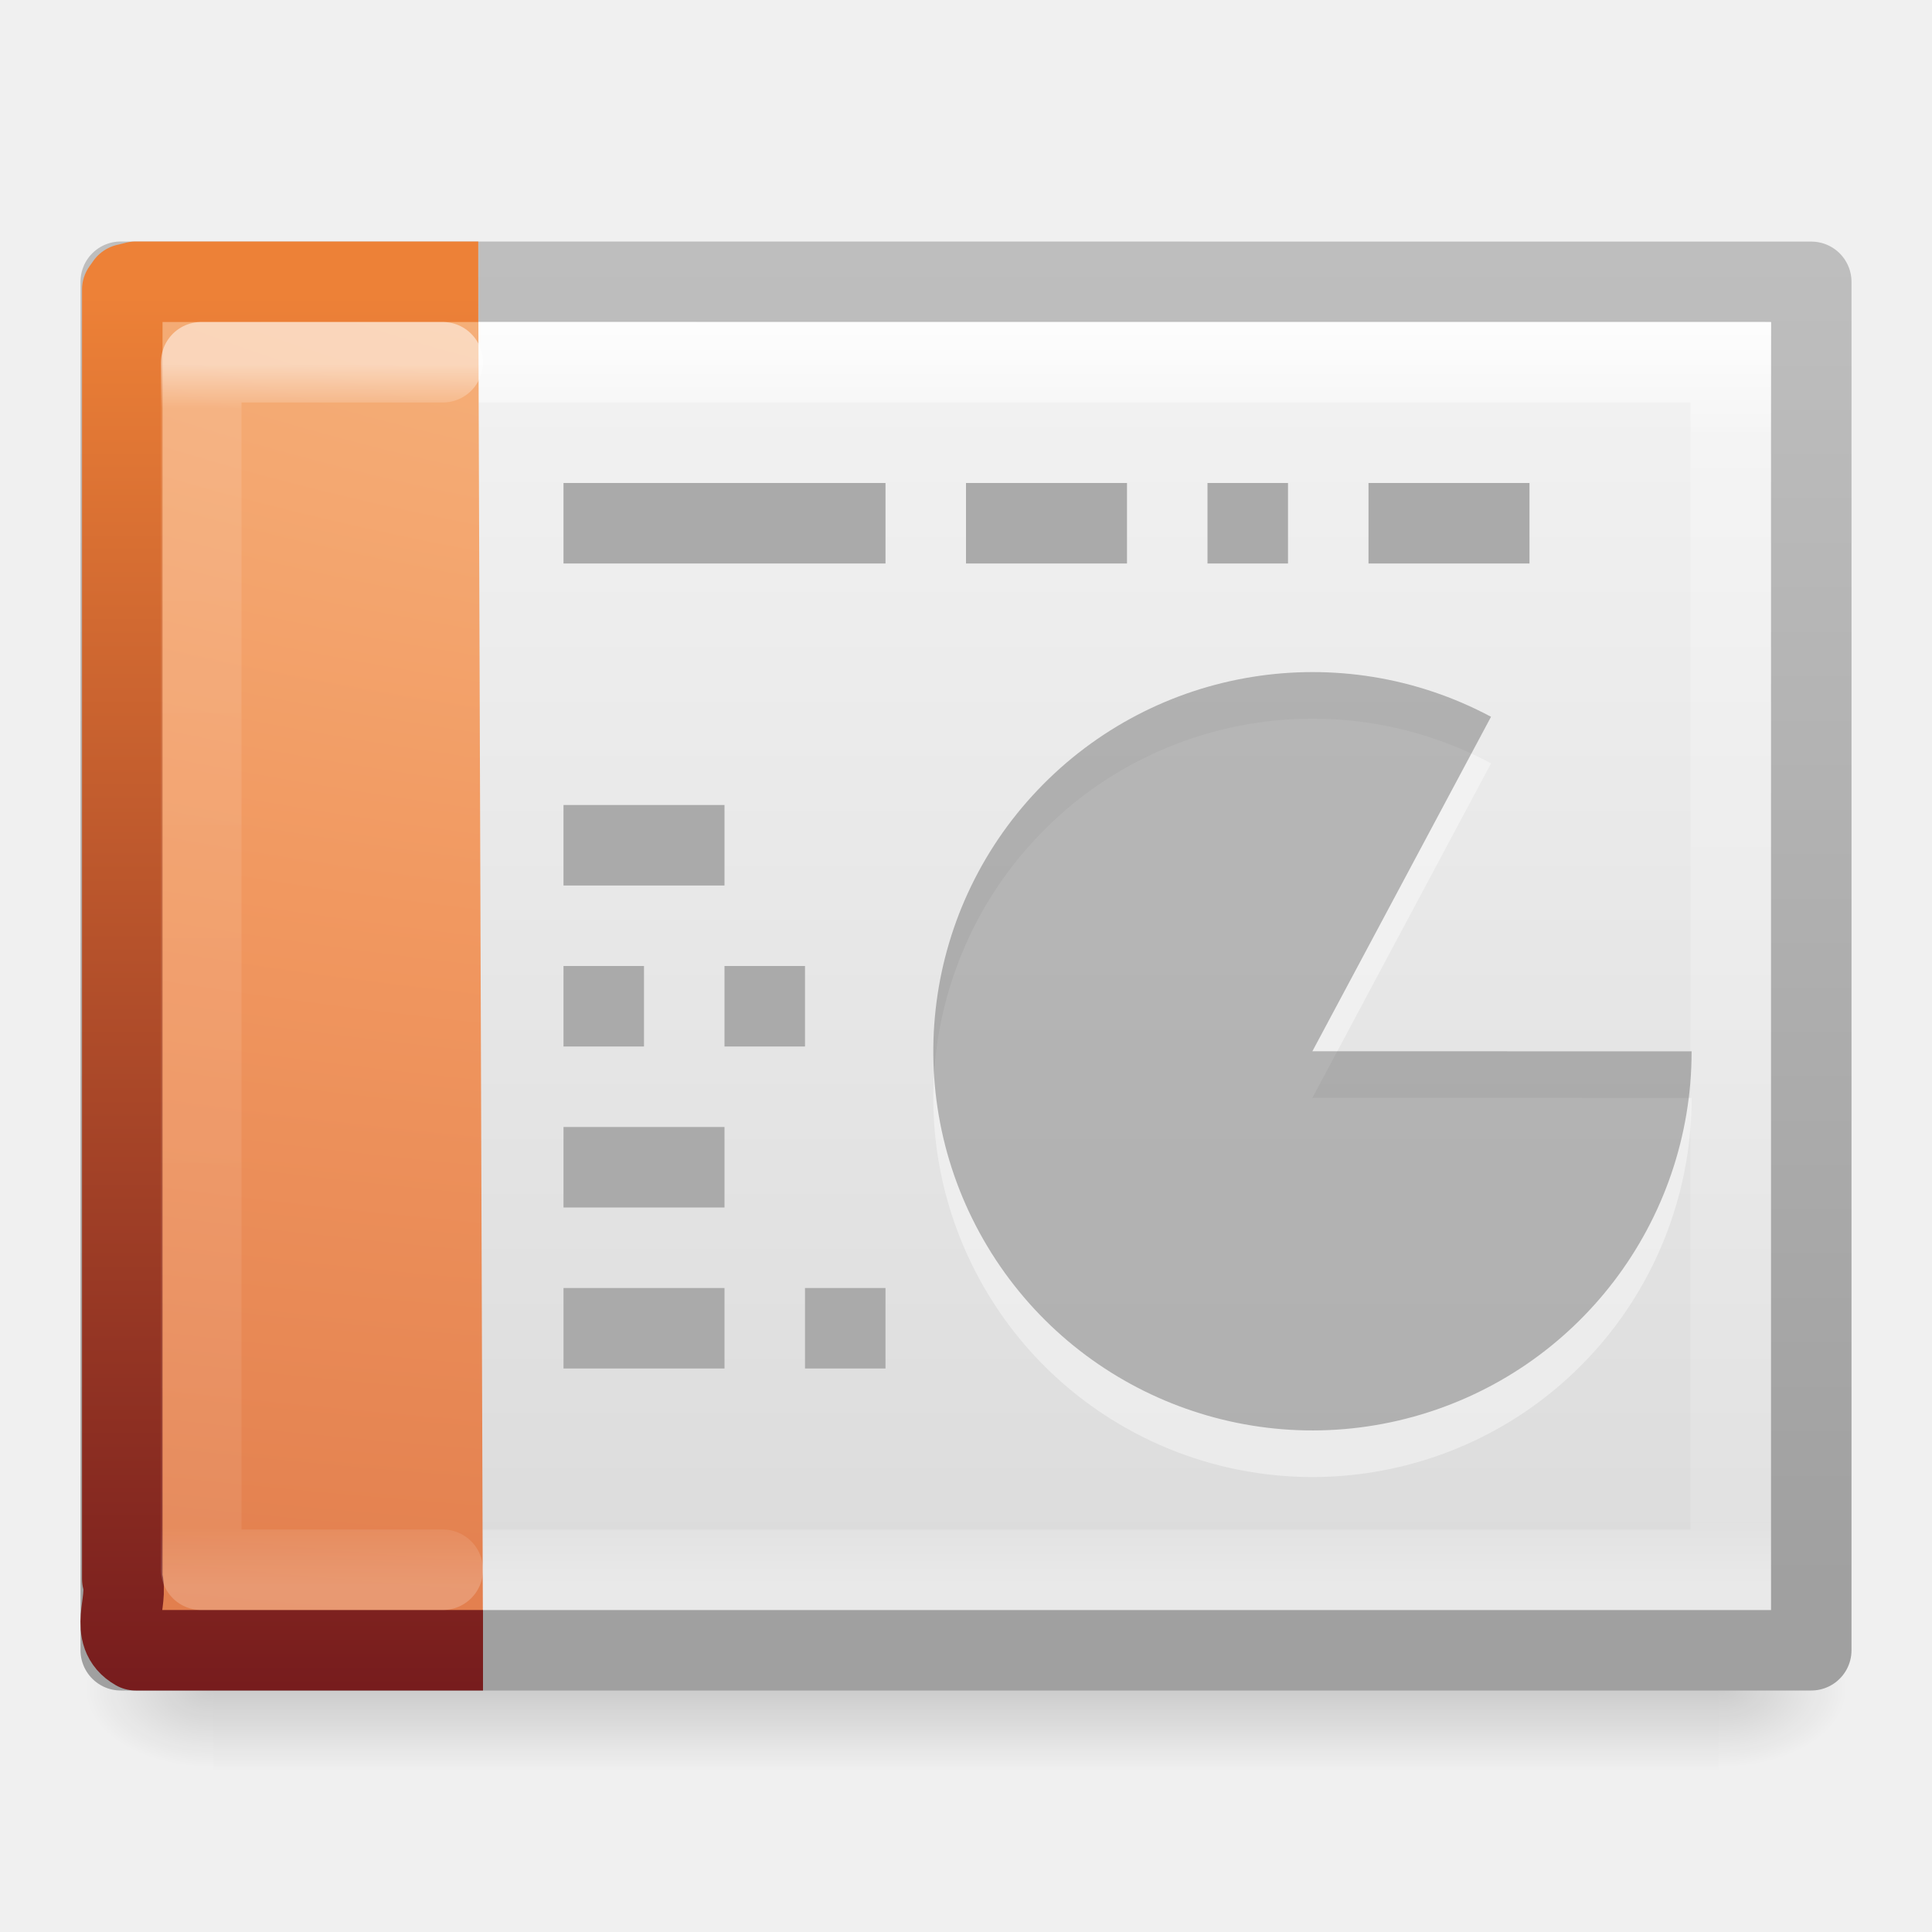
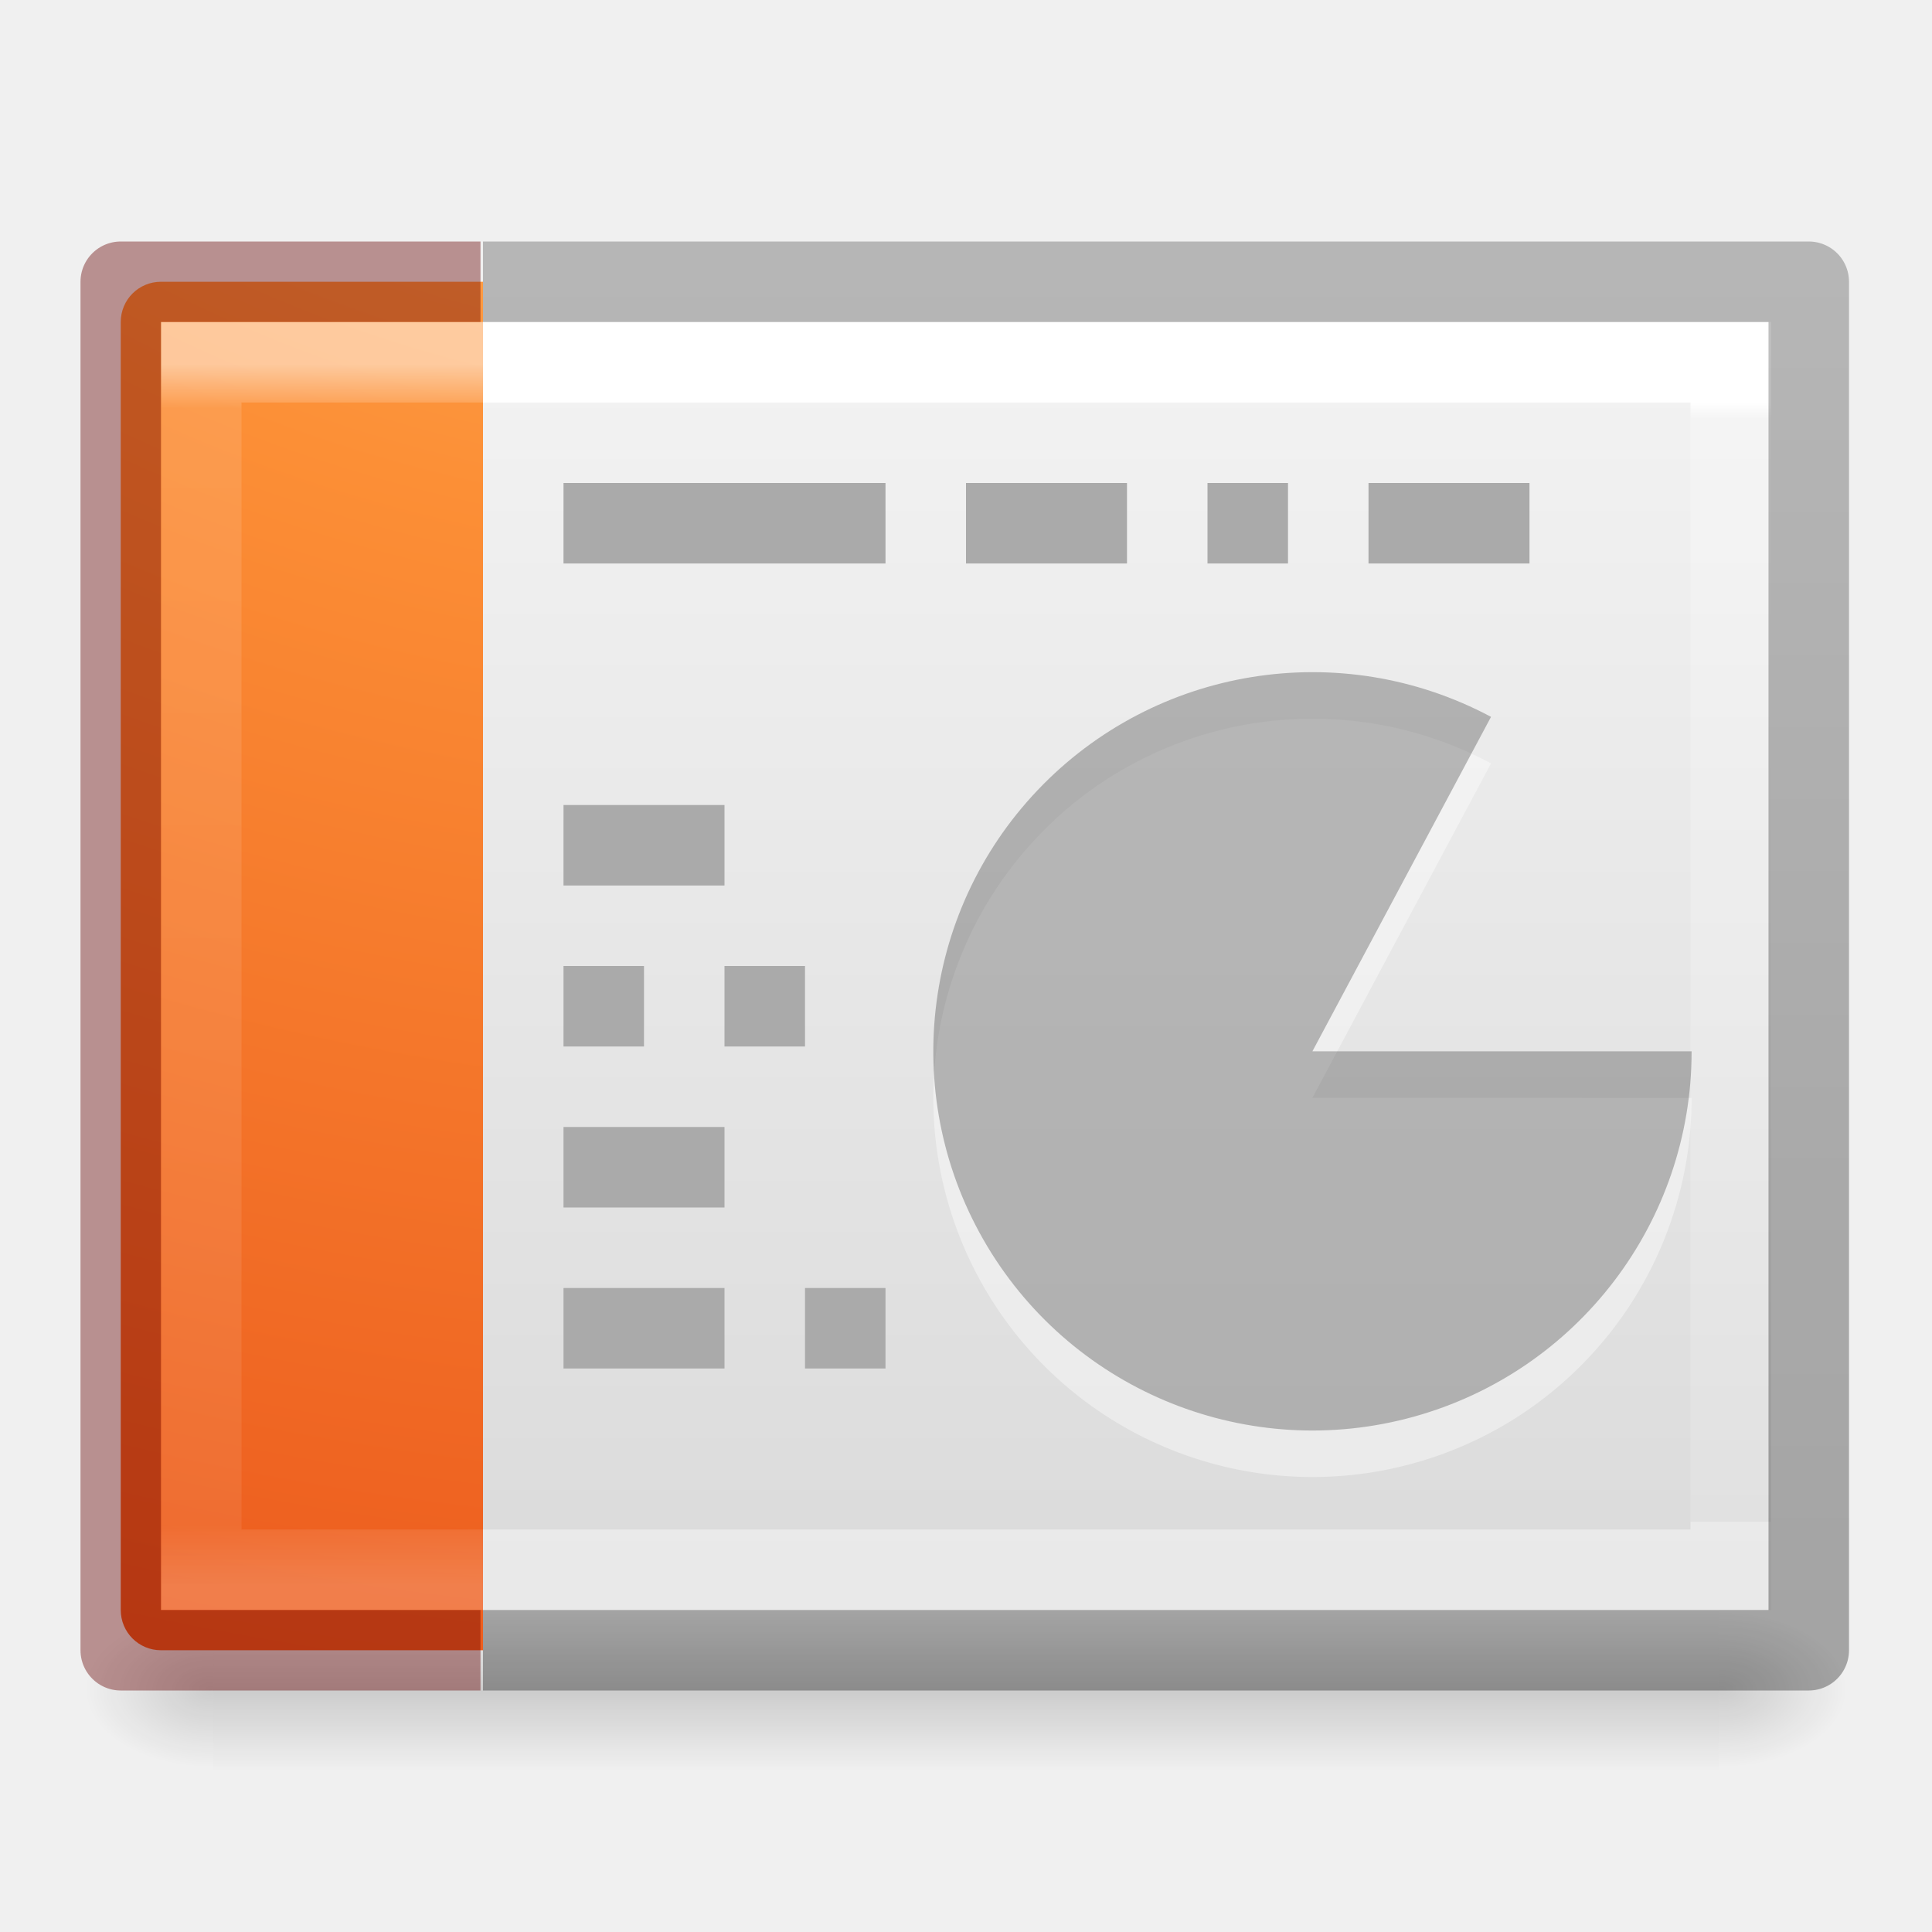
- <svg xmlns="http://www.w3.org/2000/svg" xmlns:xlink="http://www.w3.org/1999/xlink" version="1.1" width="24" height="24" id="svg3828">
-   <defs id="defs3830">
+ <svg xmlns="http://www.w3.org/2000/svg" xmlns:xlink="http://www.w3.org/1999/xlink" version="1.1" width="24" height="24" id="svg4104">
+   <defs id="defs4106">
+     <linearGradient x1="-51.786" y1="50.786" x2="-51.786" y2="2.906" id="linearGradient3039-3" xlink:href="#linearGradient3104-6-2" gradientUnits="userSpaceOnUse" gradientTransform="matrix(0.374596,0,0,0.3708294,29.39283,9.440519)" />
+     <linearGradient id="linearGradient3104-6-2">
+       <stop id="stop3106-3-4" style="stop-color:#000000;stop-opacity:0.318" offset="0" />
+       <stop id="stop3108-9-9" style="stop-color:#000000;stop-opacity:0.24" offset="1" />
+     </linearGradient>
+     <linearGradient x1="24" y1="5.564" x2="24" y2="43" id="linearGradient3076" xlink:href="#linearGradient3977-6" gradientUnits="userSpaceOnUse" gradientTransform="matrix(0.6689189,0,0,0.4054054,-1.17905,10.27027)" />
+     <linearGradient id="linearGradient3977-6">
+       <stop id="stop3979-9" style="stop-color:#ffffff;stop-opacity:1" offset="0" />
+       <stop id="stop3981-3" style="stop-color:#ffffff;stop-opacity:0.235" offset="0.036" />
+       <stop id="stop3983-7" style="stop-color:#ffffff;stop-opacity:0.157" offset="0.951" />
+       <stop id="stop3985-4" style="stop-color:#ffffff;stop-opacity:0.392" offset="1" />
+     </linearGradient>
+     <radialGradient cx="6.73" cy="9.957" r="12.672" fx="6.2" fy="9.957" id="radialGradient3058" xlink:href="#linearGradient2867-449-88-871-390-598-476-591-434-148-57-177-8-3-3-6-4-8-8-8" gradientUnits="userSpaceOnUse" gradientTransform="matrix(0,4.139959,-5.082547,0,60.96973,-25.4035)" />
+     <linearGradient id="linearGradient2867-449-88-871-390-598-476-591-434-148-57-177-8-3-3-6-4-8-8-8">
+       <stop id="stop3750-1-0-7-6-6-1-3-9" style="stop-color:#ffcd7d;stop-opacity:1" offset="0" />
+       <stop id="stop3752-3-7-4-0-32-8-923-0" style="stop-color:#fc8f36;stop-opacity:1" offset="0.262" />
+       <stop id="stop3754-1-8-5-2-7-6-7-1" style="stop-color:#e23a0e;stop-opacity:1" offset="0.705" />
+       <stop id="stop3756-1-6-2-6-6-1-96-6" style="stop-color:#ac441f;stop-opacity:1" offset="1" />
+     </linearGradient>
+     <linearGradient x1="37.633" y1="6.733" x2="37.633" y2="41.022" id="linearGradient3012" xlink:href="#linearGradient3028" gradientUnits="userSpaceOnUse" gradientTransform="matrix(0.5135131,0,0,0.4054054,-0.3250622,10.27027)" />
    <linearGradient id="linearGradient3028">
-       <stop offset="0" style="stop-color:#ffffff;stop-opacity:1" id="stop3030" />
-       <stop offset="0.113" style="stop-color:#ffffff;stop-opacity:0.235" id="stop3032" />
-       <stop offset="0.951" style="stop-color:#ffffff;stop-opacity:0.157" id="stop3034" />
-       <stop offset="1" style="stop-color:#ffffff;stop-opacity:0.392" id="stop3036" />
+       <stop id="stop3030" style="stop-color:#ffffff;stop-opacity:1" offset="0" />
+       <stop id="stop3032" style="stop-color:#ffffff;stop-opacity:0.235" offset="0.014" />
+       <stop id="stop3034" style="stop-color:#ffffff;stop-opacity:0.157" offset="1" />
+       <stop id="stop3036" style="stop-color:#ffffff;stop-opacity:0.392" offset="1" />
    </linearGradient>
-     <linearGradient x1="24" y1="5.564" x2="24" y2="43" id="linearGradient3119" xlink:href="#linearGradient3977" gradientUnits="userSpaceOnUse" gradientTransform="matrix(0.4054051,0,0,0.5135135,2.269687,7.675681)" />
-     <linearGradient id="linearGradient3977">
-       <stop id="stop3979" style="stop-color:#ffffff;stop-opacity:1" offset="0" />
-       <stop id="stop3981" style="stop-color:#ffffff;stop-opacity:0.235" offset="0.036" />
-       <stop id="stop3983" style="stop-color:#ffffff;stop-opacity:0.157" offset="0.951" />
-       <stop id="stop3985" style="stop-color:#ffffff;stop-opacity:0.392" offset="1" />
-     </linearGradient>
-     <linearGradient x1="25.132" y1="0.985" x2="25.132" y2="47.013" id="linearGradient3122" xlink:href="#linearGradient3600-4" gradientUnits="userSpaceOnUse" gradientTransform="matrix(0.4857154,0,0,0.4562967,0.3428289,8.348862)" />
+     <linearGradient x1="25.132" y1="0.985" x2="25.132" y2="47.013" id="linearGradient3015" xlink:href="#linearGradient3600-4" gradientUnits="userSpaceOnUse" gradientTransform="matrix(0.4571418,0,0,0.3476534,3.028596,11.12298)" />
    <linearGradient id="linearGradient3600-4">
      <stop id="stop3602-7" style="stop-color:#f4f4f4;stop-opacity:1" offset="0" />
      <stop id="stop3604-6" style="stop-color:#dbdbdb;stop-opacity:1" offset="1" />
    </linearGradient>
-     <linearGradient x1="-51.786" y1="50.786" x2="-51.786" y2="2.906" id="linearGradient3124" xlink:href="#linearGradient3104-5" gradientUnits="userSpaceOnUse" gradientTransform="matrix(0.3922136,0,0,0.4270257,29.1993,7.840329)" />
-     <linearGradient id="linearGradient3104-5">
-       <stop id="stop3106-6" style="stop-color:#a0a0a0;stop-opacity:1" offset="0" />
-       <stop id="stop3108-9" style="stop-color:#bebebe;stop-opacity:1" offset="1" />
-     </linearGradient>
-     <radialGradient cx="605.714" cy="486.648" r="117.143" fx="605.714" fy="486.648" id="radialGradient3045" xlink:href="#linearGradient5060" gradientUnits="userSpaceOnUse" gradientTransform="matrix(0.01204859,0,0,0.0082353,13.23879,26.98056)" />
+     <radialGradient cx="605.714" cy="486.648" r="117.143" fx="605.714" fy="486.648" id="radialGradient3020" xlink:href="#linearGradient5060" gradientUnits="userSpaceOnUse" gradientTransform="matrix(0.01325345,0,0,0.0082353,13.36267,24.98056)" />
    <linearGradient id="linearGradient5060">
      <stop id="stop5062" style="stop-color:#000000;stop-opacity:1" offset="0" />
      <stop id="stop5064" style="stop-color:#000000;stop-opacity:0" offset="1" />
    </linearGradient>
-     <radialGradient cx="605.714" cy="486.648" r="117.143" fx="605.714" fy="486.648" id="radialGradient3048" xlink:href="#linearGradient5060" gradientUnits="userSpaceOnUse" gradientTransform="matrix(-0.01204859,0,0,0.0082353,10.76121,26.98056)" />
+     <radialGradient cx="605.714" cy="486.648" r="117.143" fx="605.714" fy="486.648" id="radialGradient3023" xlink:href="#linearGradient5060" gradientUnits="userSpaceOnUse" gradientTransform="matrix(-0.01325345,0,0,0.0082353,10.63733,24.98056)" />
    <linearGradient id="linearGradient5048">
      <stop id="stop5050" style="stop-color:#000000;stop-opacity:0" offset="0" />
      <stop id="stop5056" style="stop-color:#000000;stop-opacity:1" offset="0.5" />
      <stop id="stop5052" style="stop-color:#000000;stop-opacity:0" offset="1" />
    </linearGradient>
-     <linearGradient x1="302.857" y1="366.648" x2="302.857" y2="609.505" id="linearGradient3826" xlink:href="#linearGradient5048" gradientUnits="userSpaceOnUse" gradientTransform="matrix(0.0352071,0,0,0.0082353,-0.724852,26.98055)" />
-     <linearGradient xlink:href="#linearGradient3028" id="linearGradient3012" gradientUnits="userSpaceOnUse" gradientTransform="matrix(0.5135131,0,0,0.4054054,-0.3250622,2.270274)" x1="24" y1="3.554" x2="24" y2="43" />
-     <linearGradient xlink:href="#linearGradient3600-4" id="linearGradient3015" gradientUnits="userSpaceOnUse" gradientTransform="matrix(0.6000008,0,0,0.3693834,-2.400021,2.568122)" x1="25.132" y1="0.985" x2="25.132" y2="47.013" />
-     <linearGradient xlink:href="#linearGradient3104-5" id="linearGradient3017" gradientUnits="userSpaceOnUse" gradientTransform="matrix(0.4844987,0,0,0.3456878,33.24617,2.156452)" x1="-51.786" y1="50.786" x2="-51.786" y2="2.906" />
-     <radialGradient xlink:href="#linearGradient5060" id="radialGradient3020" gradientUnits="userSpaceOnUse" gradientTransform="matrix(0.01325345,0,0,0.0082353,13.36267,16.98056)" cx="605.714" cy="486.648" fx="605.714" fy="486.648" r="117.143" />
-     <radialGradient xlink:href="#linearGradient5060" id="radialGradient3023" gradientUnits="userSpaceOnUse" gradientTransform="matrix(-0.01325345,0,0,0.0082353,10.63733,16.98056)" cx="605.714" cy="486.648" fx="605.714" fy="486.648" r="117.143" />
-     <linearGradient xlink:href="#linearGradient5048" id="linearGradient3026" gradientUnits="userSpaceOnUse" gradientTransform="matrix(0.03872781,0,0,0.0082353,-1.997337,16.98055)" x1="302.857" y1="366.648" x2="302.857" y2="609.505" />
-     <linearGradient y2="43" x2="24" y1="5.564" x1="24" gradientTransform="matrix(0.6689189,0,0,0.4054054,-1.17905,2.270275)" gradientUnits="userSpaceOnUse" id="linearGradient3076" xlink:href="#linearGradient3977-6" />
-     <linearGradient id="linearGradient3977-6">
-       <stop offset="0" style="stop-color:#ffffff;stop-opacity:1;" id="stop3979-9" />
-       <stop id="stop3981-3" style="stop-color:#ffffff;stop-opacity:0.235;" offset="0.036" />
-       <stop offset="0.951" style="stop-color:#ffffff;stop-opacity:0.157;" id="stop3983-7" />
-       <stop offset="1" style="stop-color:#ffffff;stop-opacity:0.392;" id="stop3985-4" />
-     </linearGradient>
-     <radialGradient r="12.672" fy="9.957" fx="7.276" cy="9.957" cx="7.806" gradientTransform="matrix(-1.6167311e-7,4.352189,-8.092211,-1.30641e-7,102.5594,-24.43509)" gradientUnits="userSpaceOnUse" id="radialGradient3055" xlink:href="#linearGradient5344-867" />
-     <linearGradient id="linearGradient5344-867">
-       <stop id="stop5559" style="stop-color:#f9c590;stop-opacity:1" offset="0" />
-       <stop id="stop5561" style="stop-color:#f19860;stop-opacity:1" offset="0.397" />
-       <stop id="stop5563" style="stop-color:#ce5d36;stop-opacity:1" offset="1" />
-     </linearGradient>
-     <linearGradient y2="0.918" x2="25" y1="47.935" x1="25" gradientTransform="matrix(1,0,0,0.6592363,-2.00485,15.16688)" gradientUnits="userSpaceOnUse" id="linearGradient3057" xlink:href="#linearGradient2490-113-580" />
-     <linearGradient id="linearGradient2490-113-580">
-       <stop id="stop5567" style="stop-color:#71171c;stop-opacity:1" offset="0" />
-       <stop id="stop5569" style="stop-color:#ed8137;stop-opacity:1" offset="1" />
-     </linearGradient>
-     <radialGradient r="12.672" fy="9.957" fx="7.276" cy="9.957" cx="7.806" gradientTransform="matrix(-1.3251168e-7,2.551283,-6.632597,-7.6582643e-8,81.87219,-19.91022)" gradientUnits="userSpaceOnUse" id="radialGradient3192" xlink:href="#linearGradient5344-867" />
-     <linearGradient y2="0.918" x2="25" y1="47.935" x1="25" gradientTransform="matrix(0.8196272,0,0,0.3864488,-3.831552,3.304723)" gradientUnits="userSpaceOnUse" id="linearGradient3194" xlink:href="#linearGradient2490-113-580" />
-     <linearGradient gradientTransform="matrix(0.0352071,0,0,0.0082353,-0.724852,26.98055)" gradientUnits="userSpaceOnUse" xlink:href="#linearGradient5048-3" id="linearGradient3826-2" y2="609.505" x2="302.857" y1="366.648" x1="302.857" />
-     <linearGradient id="linearGradient5048-3">
-       <stop offset="0" style="stop-color:#000000;stop-opacity:0" id="stop5050-0" />
-       <stop offset="0.5" style="stop-color:#000000;stop-opacity:1" id="stop5056-3" />
-       <stop offset="1" style="stop-color:#000000;stop-opacity:0" id="stop5052-0" />
-     </linearGradient>
-     <radialGradient gradientTransform="matrix(-0.01204859,0,0,0.0082353,10.76121,26.98056)" gradientUnits="userSpaceOnUse" xlink:href="#linearGradient5060-4" id="radialGradient3048-9" fy="486.648" fx="605.714" r="117.143" cy="486.648" cx="605.714" />
-     <linearGradient id="linearGradient5060-4">
-       <stop offset="0" style="stop-color:#000000;stop-opacity:1" id="stop5062-9" />
-       <stop offset="1" style="stop-color:#000000;stop-opacity:0" id="stop5064-0" />
-     </linearGradient>
-     <radialGradient gradientTransform="matrix(0.01204859,0,0,0.0082353,13.23879,26.98056)" gradientUnits="userSpaceOnUse" xlink:href="#linearGradient5060-4" id="radialGradient3045-0" fy="486.648" fx="605.714" r="117.143" cy="486.648" cx="605.714" />
-     <linearGradient id="linearGradient3104-5-0">
-       <stop offset="0" style="stop-color:#a0a0a0;stop-opacity:1" id="stop3106-6-9" />
-       <stop offset="1" style="stop-color:#bebebe;stop-opacity:1" id="stop3108-9-6" />
-     </linearGradient>
-     <linearGradient gradientTransform="matrix(0.3922136,0,0,0.4270257,29.1993,7.840329)" gradientUnits="userSpaceOnUse" xlink:href="#linearGradient3104-5-0" id="linearGradient3124-4" y2="2.906" x2="-51.786" y1="50.786" x1="-51.786" />
-     <linearGradient id="linearGradient3600-4-4">
-       <stop offset="0" style="stop-color:#f4f4f4;stop-opacity:1" id="stop3602-7-4" />
-       <stop offset="1" style="stop-color:#dbdbdb;stop-opacity:1" id="stop3604-6-3" />
-     </linearGradient>
-     <linearGradient gradientTransform="matrix(0.4857154,0,0,0.4562967,0.3428289,8.348862)" gradientUnits="userSpaceOnUse" xlink:href="#linearGradient3600-4-4" id="linearGradient3122-4" y2="47.013" x2="25.132" y1="-3.719" x1="25.132" />
-     <linearGradient id="linearGradient3977-64">
-       <stop offset="0" style="stop-color:#ffffff;stop-opacity:1" id="stop3979-8" />
-       <stop offset="0.036" style="stop-color:#ffffff;stop-opacity:0.235" id="stop3981-8" />
-       <stop offset="0.951" style="stop-color:#ffffff;stop-opacity:0.157" id="stop3983-79" />
-       <stop offset="1" style="stop-color:#ffffff;stop-opacity:0.392" id="stop3985-6" />
-     </linearGradient>
-     <linearGradient gradientTransform="matrix(0.4054051,0,0,0.5135135,2.269687,7.675681)" gradientUnits="userSpaceOnUse" xlink:href="#linearGradient3977-64" id="linearGradient3119-4" y2="43" x2="24" y1="2.787" x1="24" />
-     <linearGradient xlink:href="#linearGradient3104-3" id="linearGradient3840" gradientUnits="userSpaceOnUse" gradientTransform="matrix(0.2537859,0,0,0.3050187,51.19678,-0.3464939)" x1="-51.786" y1="50.786" x2="-51.786" y2="2.906" />
-     <linearGradient xlink:href="#linearGradient3600-4-1" id="linearGradient3838" gradientUnits="userSpaceOnUse" gradientTransform="matrix(0.3142871,0,0,0.3259265,32.5249,0.01674505)" x1="25.132" y1="0.985" x2="25.132" y2="47.013" />
-     <linearGradient id="linearGradient3104-3">
-       <stop offset="0" style="stop-color:#a0a0a0;stop-opacity:1" id="stop3106-5" />
-       <stop offset="1" style="stop-color:#bebebe;stop-opacity:1" id="stop3108-6" />
-     </linearGradient>
-     <linearGradient y2="2.906" x2="-51.786" y1="50.786" x1="-51.786" gradientTransform="matrix(0.2537859,0,0,0.3050187,19.12898,-0.685477)" gradientUnits="userSpaceOnUse" id="linearGradient3060" xlink:href="#linearGradient3104-3" />
-     <linearGradient id="linearGradient3600-4-1">
-       <stop offset="0" style="stop-color:#f4f4f4;stop-opacity:1" id="stop3602-6" />
-       <stop offset="1" style="stop-color:#dbdbdb;stop-opacity:1" id="stop3604-9" />
-     </linearGradient>
-     <linearGradient y2="47.013" x2="25.132" y1="0.985" x1="25.132" gradientTransform="matrix(0.3142871,0,0,0.3259265,0.457108,-0.322238)" gradientUnits="userSpaceOnUse" id="linearGradient3058" xlink:href="#linearGradient3600-4-1" />
-     <linearGradient id="linearGradient3977-0">
-       <stop offset="0" style="stop-color:#ffffff;stop-opacity:1" id="stop3979-95" />
-       <stop offset="0.036" style="stop-color:#ffffff;stop-opacity:0.235" id="stop3981-39" />
-       <stop offset="0.951" style="stop-color:#ffffff;stop-opacity:0.157" id="stop3983-0" />
-       <stop offset="1" style="stop-color:#ffffff;stop-opacity:0.392" id="stop3985-5" />
-     </linearGradient>
-     <linearGradient y2="43" x2="24" y1="5.564" x1="24" gradientTransform="matrix(0.2432432,0,0,0.3513513,34.22996,-0.09344495)" gradientUnits="userSpaceOnUse" id="linearGradient3055" xlink:href="#linearGradient3977-0" />
-     <linearGradient id="linearGradient3104-5-6">
-       <stop offset="0" style="stop-color:#aaaaaa;stop-opacity:1" id="stop3106-2" />
-       <stop offset="1" style="stop-color:#c8c8c8;stop-opacity:1" id="stop3108-5" />
-     </linearGradient>
-     <linearGradient y2="3.364" x2="22.004" y1="47.813" x1="22.004" gradientTransform="matrix(0.3216081,0,0,0.3333374,33.89265,-0.01009395)" gradientUnits="userSpaceOnUse" id="linearGradient3052" xlink:href="#linearGradient3104-5-6" />
-     <linearGradient id="linearGradient3707-319-631-407-324-3">
-       <stop id="stop3760-4" style="stop-color:#185f9a;stop-opacity:1;" offset="0" />
-       <stop id="stop3762-0" style="stop-color:#599ec9;stop-opacity:1;" offset="1" />
-     </linearGradient>
-     <linearGradient xlink:href="#linearGradient3707-319-631-407-324-3" id="linearGradient3064" gradientUnits="userSpaceOnUse" gradientTransform="matrix(0.4553488,0,0,0.3409842,31.60582,0.6666796)" x1="25" y1="47.935" x2="25" y2="0.918" />
-     <linearGradient id="linearGradient2867-449-88-871-390-598-476-591-434-148-57-177-8">
-       <stop id="stop3750-1" style="stop-color:#90dbec;stop-opacity:1;" offset="0" />
-       <stop id="stop3752-3" style="stop-color:#55c1ec;stop-opacity:1;" offset="0.262" />
-       <stop id="stop3754-1" style="stop-color:#3689e6;stop-opacity:1;" offset="0.705" />
-       <stop id="stop3756-1" style="stop-color:#2b63a0;stop-opacity:1;" offset="1" />
-     </linearGradient>
-     <radialGradient xlink:href="#linearGradient2867-449-88-871-390-598-476-591-434-148-57-177-8" id="radialGradient3062" gradientUnits="userSpaceOnUse" gradientTransform="matrix(-7.3617649e-8,2.251132,-3.684778,-6.7572924e-8,79.21904,-19.81709)" cx="7.806" cy="9.957" fx="7.276" fy="9.957" r="12.672" />
-     <linearGradient id="linearGradient3977-6-0">
-       <stop id="stop3979-9-7" style="stop-color:#ffffff;stop-opacity:1;" offset="0" />
-       <stop offset="0.036" style="stop-color:#ffffff;stop-opacity:0.235;" id="stop3981-3-0" />
-       <stop id="stop3983-7-9" style="stop-color:#ffffff;stop-opacity:0.157;" offset="0.951" />
-       <stop id="stop3985-4-7" style="stop-color:#ffffff;stop-opacity:0.392;" offset="1" />
-     </linearGradient>
-     <linearGradient xlink:href="#linearGradient3977-6-0" id="linearGradient3066" gradientUnits="userSpaceOnUse" gradientTransform="matrix(0.2229729,0,0,0.3513513,34.34145,-0.09344585)" x1="24" y1="5.564" x2="24" y2="43" />
-     <linearGradient y2="609.505" x2="302.857" y1="366.648" x1="302.857" gradientTransform="matrix(0.0352071,0,0,0.00823529,-0.724852,18.98055)" gradientUnits="userSpaceOnUse" id="linearGradient3050" xlink:href="#linearGradient5048-32" />
-     <radialGradient r="117.143" fy="486.648" fx="605.714" cy="486.648" cx="605.714" gradientTransform="matrix(-0.01204859,0,0,0.00823529,10.76121,18.98057)" gradientUnits="userSpaceOnUse" id="radialGradient3047" xlink:href="#linearGradient5060-7" />
-     <radialGradient r="117.143" fy="486.648" fx="605.714" cy="486.648" cx="605.714" gradientTransform="matrix(0.01204859,0,0,0.00823529,13.23879,18.98057)" gradientUnits="userSpaceOnUse" id="radialGradient3044" xlink:href="#linearGradient5060-7" />
-     <linearGradient y2="2.906" x2="-51.786" y1="50.786" x1="-51.786" gradientTransform="matrix(0.3922135,0,0,0.4473607,29.19929,-1.2387)" gradientUnits="userSpaceOnUse" id="linearGradient3041" xlink:href="#linearGradient3104" />
-     <linearGradient y2="47.013" x2="25.132" y1="0.985" x1="25.132" gradientTransform="matrix(0.4857154,0,0,0.4780255,0.3428305,-0.7059501)" gradientUnits="userSpaceOnUse" id="linearGradient3039" xlink:href="#linearGradient3600" />
-     <linearGradient y2="1.716" x2="9.492" y1="46.314" x1="9.492" gradientTransform="matrix(0.5791452,0,0,0.4883909,-0.2472463,-0.2213815)" gradientUnits="userSpaceOnUse" id="linearGradient3036" xlink:href="#linearGradient3707-319-631-407-324-3" />
-     <linearGradient y2="46.264" x2="-22.54" y1="1.073" x1="-22.54" gradientTransform="matrix(0.508146,0,0,0.5017146,25.34247,-0.5277065)" gradientUnits="userSpaceOnUse" id="linearGradient3034" xlink:href="#linearGradient2867-449-88-871-390-598-476-591-434-148-57-177-8" />
-     <linearGradient y2="46.017" x2="24" y1="1.425" x1="24" gradientTransform="matrix(0.4545444,0,0,0.4651153,1.090934,0.3372293)" gradientUnits="userSpaceOnUse" id="linearGradient3031" xlink:href="#linearGradient3211" />
-     <linearGradient y2="5.457" x2="36.358" y1="8.059" x1="32.892" gradientTransform="matrix(0.4778466,0,0,0.5524833,0.3722548,-0.0761283)" gradientUnits="userSpaceOnUse" id="linearGradient3026-1" xlink:href="#linearGradient8589" />
-     <linearGradient id="linearGradient6691">
-       <stop offset="0" style="stop-color:#517492;stop-opacity:1" id="stop6693" />
-       <stop offset="1" style="stop-color:#85a2bb;stop-opacity:1" id="stop6695" />
-     </linearGradient>
-     <linearGradient id="linearGradient3522">
-       <stop offset="0" style="stop-color:#a3c0d0;stop-opacity:1" id="stop3524" />
-       <stop offset="1" style="stop-color:#5a8caa;stop-opacity:1" id="stop3526" />
-     </linearGradient>
-     <linearGradient gradientTransform="matrix(0.4778466,0,0,0.5524833,0.3722548,-0.0761283)" gradientUnits="userSpaceOnUse" xlink:href="#linearGradient8589" id="linearGradient2597" y2="5.457" x2="36.358" y1="8.059" x1="32.892" />
-     <linearGradient id="linearGradient8589">
-       <stop offset="0" style="stop-color:#fefefe;stop-opacity:1" id="stop8591" />
-       <stop offset="1" style="stop-color:#cbcbcb;stop-opacity:1" id="stop8593" />
-     </linearGradient>
-     <linearGradient id="linearGradient3104">
-       <stop offset="0" style="stop-color:#aaaaaa;stop-opacity:1" id="stop3106" />
-       <stop offset="1" style="stop-color:#c8c8c8;stop-opacity:1" id="stop3108" />
-     </linearGradient>
-     <linearGradient gradientTransform="matrix(0.4545444,0,0,0.4651153,1.090934,0.3372293)" gradientUnits="userSpaceOnUse" xlink:href="#linearGradient3211" id="linearGradient2604" y2="46.017" x2="24" y1="1.425" x1="24" />
-     <linearGradient id="linearGradient3211">
-       <stop offset="0" style="stop-color:#ffffff;stop-opacity:1" id="stop3213" />
-       <stop offset="1" style="stop-color:#ffffff;stop-opacity:0" id="stop3215" />
-     </linearGradient>
-     <linearGradient gradientTransform="matrix(0.508146,0,0,0.5017146,25.34247,-0.5277065)" gradientUnits="userSpaceOnUse" xlink:href="#linearGradient3522" id="linearGradient2575" y2="46.264" x2="-22.54" y1="11.109" x1="-22.54" />
-     <linearGradient gradientTransform="matrix(0.5791452,0,0,0.4883909,-0.2472463,-0.2213815)" gradientUnits="userSpaceOnUse" xlink:href="#linearGradient6691" id="linearGradient2577" y2="1.716" x2="9.492" y1="46.314" x1="9.492" />
-     <linearGradient gradientTransform="matrix(0.4857154,0,0,0.4780255,0.3428305,-0.7059501)" gradientUnits="userSpaceOnUse" xlink:href="#linearGradient3600" id="linearGradient2608" y2="47.013" x2="25.132" y1="0.985" x1="25.132" />
-     <linearGradient id="linearGradient3600">
-       <stop offset="0" style="stop-color:#f4f4f4;stop-opacity:1" id="stop3602" />
-       <stop offset="1" style="stop-color:#dbdbdb;stop-opacity:1" id="stop3604" />
-     </linearGradient>
-     <linearGradient gradientTransform="matrix(0.3922135,0,0,0.4473607,29.19929,-1.2387)" gradientUnits="userSpaceOnUse" xlink:href="#linearGradient3104" id="linearGradient2610" y2="2.906" x2="-51.786" y1="50.786" x1="-51.786" />
-     <radialGradient gradientTransform="matrix(0.01204859,0,0,0.00823529,13.23879,18.98057)" gradientUnits="userSpaceOnUse" xlink:href="#linearGradient5060-7" id="radialGradient2614" fy="486.648" fx="605.714" r="117.143" cy="486.648" cx="605.714" />
-     <linearGradient id="linearGradient5060-7">
-       <stop offset="0" style="stop-color:#000000;stop-opacity:1" id="stop5062-6" />
-       <stop offset="1" style="stop-color:#000000;stop-opacity:0" id="stop5064-4" />
-     </linearGradient>
-     <radialGradient gradientTransform="matrix(-0.01204859,0,0,0.00823529,10.76121,18.98057)" gradientUnits="userSpaceOnUse" xlink:href="#linearGradient5060-7" id="radialGradient2617" fy="486.648" fx="605.714" r="117.143" cy="486.648" cx="605.714" />
-     <linearGradient gradientTransform="matrix(0.0352071,0,0,0.00823529,-0.724852,18.98055)" gradientUnits="userSpaceOnUse" xlink:href="#linearGradient5048-32" id="linearGradient2620" y2="609.505" x2="302.857" y1="366.648" x1="302.857" />
-     <linearGradient id="linearGradient5048-32">
-       <stop offset="0" style="stop-color:#000000;stop-opacity:0" id="stop5050-01" />
-       <stop offset="0.5" style="stop-color:#000000;stop-opacity:1" id="stop5056-1" />
-       <stop offset="1" style="stop-color:#000000;stop-opacity:0" id="stop5052-00" />
-     </linearGradient>
-     <linearGradient xlink:href="#linearGradient3211" id="linearGradient4138" gradientUnits="userSpaceOnUse" gradientTransform="matrix(0.4545444,0,0,0.4651153,-25.06531,-10.16277)" x1="24" y1="1.425" x2="24" y2="46.017" />
-     <linearGradient xlink:href="#linearGradient2867-449-88-871-390-598-476-591-434-148-57-177-8" id="linearGradient4141" gradientUnits="userSpaceOnUse" gradientTransform="matrix(0.508146,0,0,0.5017146,-0.813777,-11.02771)" x1="-22.54" y1="1.073" x2="-22.54" y2="46.264" />
-     <linearGradient xlink:href="#linearGradient3707-319-631-407-324-3" id="linearGradient4143" gradientUnits="userSpaceOnUse" gradientTransform="matrix(0.5791452,0,0,0.4883909,-26.4035,-10.72138)" x1="9.492" y1="46.314" x2="9.492" y2="1.716" />
-     <linearGradient xlink:href="#linearGradient3600" id="linearGradient4146" gradientUnits="userSpaceOnUse" gradientTransform="matrix(0.4857154,0,0,0.4780255,-25.81342,-11.20595)" x1="25.132" y1="0.985" x2="25.132" y2="47.013" />
-     <linearGradient xlink:href="#linearGradient3104" id="linearGradient4148" gradientUnits="userSpaceOnUse" gradientTransform="matrix(0.3922135,0,0,0.4473607,3.043043,-11.7387)" x1="-51.786" y1="50.786" x2="-51.786" y2="2.906" />
-     <radialGradient xlink:href="#linearGradient5060-7" id="radialGradient4151" gradientUnits="userSpaceOnUse" gradientTransform="matrix(0.01204859,0,0,0.00823529,-12.91746,8.480568)" cx="605.714" cy="486.648" fx="605.714" fy="486.648" r="117.143" />
-     <radialGradient xlink:href="#linearGradient5060-7" id="radialGradient4154" gradientUnits="userSpaceOnUse" gradientTransform="matrix(-0.01204859,0,0,0.00823529,-15.39504,8.480568)" cx="605.714" cy="486.648" fx="605.714" fy="486.648" r="117.143" />
-     <linearGradient xlink:href="#linearGradient5048-32" id="linearGradient4157" gradientUnits="userSpaceOnUse" gradientTransform="matrix(0.0352071,0,0,0.00823529,-26.8811,8.480551)" x1="302.857" y1="366.648" x2="302.857" y2="609.505" />
+     <linearGradient x1="302.857" y1="366.648" x2="302.857" y2="609.505" id="linearGradient4102" xlink:href="#linearGradient5048" gradientUnits="userSpaceOnUse" gradientTransform="matrix(0.03872781,0,0,0.0082353,-1.997337,24.98055)" />
  </defs>
-   <rect style="opacity:0.15;fill:url(#linearGradient3026);fill-opacity:1;fill-rule:nonzero;stroke:none;stroke-width:1;marker:none;visibility:visible;display:inline;overflow:visible" id="rect2879" y="20" x="2.65" height="2" width="18.7" />
-   <path style="opacity:0.15;fill:url(#radialGradient3023);fill-opacity:1;fill-rule:nonzero;stroke:none;stroke-width:1;marker:none;visibility:visible;display:inline;overflow:visible" id="path2881" d="m 2.65,20 c 0,0 0,2 0,2 C 1.967,22.004 1,21.552 1,21 1,20.448 1.762,20 2.65,20 z" />
-   <path style="opacity:0.15;fill:url(#radialGradient3020);fill-opacity:1;fill-rule:nonzero;stroke:none;stroke-width:1;marker:none;visibility:visible;display:inline;overflow:visible" id="path2883" d="m 21.35,20 c 0,0 0,2 0,2 0.683,0.004 1.65,-0.448 1.65,-1 0,-0.552 -0.762,-1 -1.65,-1 z" />
-   <path style="fill:url(#linearGradient3015);fill-opacity:1;stroke:url(#linearGradient3017);stroke-width:1;stroke-linecap:butt;stroke-linejoin:round;stroke-miterlimit:4;stroke-opacity:1;stroke-dasharray:none;stroke-dashoffset:0;display:inline" id="path4160-3" d="m 1.5,3.5 c 4.812,0 21,0.001 21,0.001 l 2.6e-5,16.999 c 0,0 -14,0 -21,0 0,-5.667 0,-11.333 0,-17 z" />
-   <path style="fill:none;stroke:url(#linearGradient3012);stroke-width:1;stroke-linecap:round;stroke-linejoin:miter;stroke-miterlimit:4;stroke-opacity:1;stroke-dasharray:none;stroke-dashoffset:0" id="rect6741-1" d="m 21.5,19.5 -19,0 0,-15 L 21.5,4.5 z" />
-   <path style="color:#000000;fill:url(#radialGradient3192);fill-opacity:1;fill-rule:nonzero;stroke:url(#linearGradient3194);stroke-width:1;stroke-linecap:butt;stroke-linejoin:round;stroke-miterlimit:4;stroke-opacity:1;stroke-dasharray:none;stroke-dashoffset:0;marker:none;visibility:visible;display:inline;overflow:visible;enable-background:accumulate" id="path4530" d="m 6,20.5 c -1.438,0 -2.876,0 -4.314,0 -0.35,-0.201 -0.084,-0.601 -0.167,-0.886 0,-5.339 0,-10.678 0,-16.016 L 1.568,3.529 1.686,3.5 l 0,0 c 1.497,0 2.759,0 4.255,0" />
-   <path style="opacity:0.5;fill:none;stroke:url(#linearGradient3076);stroke-width:1;stroke-linecap:round;stroke-linejoin:round;stroke-miterlimit:4;stroke-opacity:1;stroke-dasharray:none;stroke-dashoffset:0" d="m 5.5,19.5 -3,0 0,-15 3,0" id="rect6741-1-5" />
-   <path style="opacity:0.4;color:#000000;fill:#ffffff;fill-opacity:1;fill-rule:nonzero;stroke:none;stroke-width:0.55;marker:none;visibility:visible;display:inline;overflow:visible;enable-background:accumulate" id="path3035-5" d="M 21.014,13.639 A 4.71,4.71 0 1 1 18.522,9.483 l -2.219,4.155 z" />
-   <path style="opacity:0.25;color:#000000;fill:#000000;fill-opacity:1;fill-rule:nonzero;stroke:none;stroke-width:1;marker:none;visibility:visible;display:inline;overflow:visible;enable-background:accumulate" id="path3035" d="M 21.014,13.06 A 4.71,4.71 0 1 1 18.522,8.904 l -2.219,4.155 z" />
-   <path style="fill:none;stroke:#aaaaaa;stroke-width:1px;stroke-linecap:butt;stroke-linejoin:miter;stroke-opacity:1" d="m 7,6.5 4,0" id="path4159" />
-   <path style="fill:none;stroke:#aaaaaa;stroke-width:1px;stroke-linecap:butt;stroke-linejoin:miter;stroke-opacity:1" d="m 12,6.5 2,0" id="path4161" />
-   <path style="fill:none;stroke:#aaaaaa;stroke-width:1px;stroke-linecap:butt;stroke-linejoin:miter;stroke-opacity:1" d="m 15,6.5 1,0" id="path4163" />
-   <path style="fill:none;stroke:#aaaaaa;stroke-width:1px;stroke-linecap:butt;stroke-linejoin:miter;stroke-opacity:1" d="m 17,6.5 2,0" id="path4165" />
-   <path id="path4167" d="m 7,10.5 2,0" style="fill:none;stroke:#aaaaaa;stroke-width:1px;stroke-linecap:butt;stroke-linejoin:miter;stroke-opacity:1" />
-   <path id="path4169" d="m 7,12.5 1,0" style="fill:none;stroke:#aaaaaa;stroke-width:1px;stroke-linecap:butt;stroke-linejoin:miter;stroke-opacity:1" />
-   <path style="fill:none;stroke:#aaaaaa;stroke-width:1px;stroke-linecap:butt;stroke-linejoin:miter;stroke-opacity:1" d="m 7,14.5 2,0" id="path4171" />
-   <path id="path4173" d="m 7,16.5 2,0" style="fill:none;stroke:#aaaaaa;stroke-width:1px;stroke-linecap:butt;stroke-linejoin:miter;stroke-opacity:1" />
-   <path style="fill:none;stroke:#aaaaaa;stroke-width:1px;stroke-linecap:butt;stroke-linejoin:miter;stroke-opacity:1" d="m 9,12.5 1,0" id="path4175" />
-   <path id="path4177" d="m 10,16.5 1,0" style="fill:none;stroke:#aaaaaa;stroke-width:1px;stroke-linecap:butt;stroke-linejoin:miter;stroke-opacity:1" />
+   <g transform="translate(0,-8)" id="layer1">
+     <rect width="18.7" height="2" x="2.65" y="28" id="rect2879" style="opacity:0.15;fill:url(#linearGradient4102);fill-opacity:1;fill-rule:nonzero;stroke:none;stroke-width:1;marker:none;visibility:visible;display:inline;overflow:visible" />
+     <path d="m 2.65,28 c 0,0 0,2 0,2 C 1.967,30.004 1,29.552 1,29 1,28.448 1.762,28 2.65,28 z" id="path2881" style="opacity:0.15;fill:url(#radialGradient3023);fill-opacity:1;fill-rule:nonzero;stroke:none;stroke-width:1;marker:none;visibility:visible;display:inline;overflow:visible" />
+     <path d="m 21.35,28 c 0,0 0,2 0,2 0.683,0.004 1.65,-0.448 1.65,-1 0,-0.552 -0.762,-1 -1.65,-1 z" id="path2883" style="opacity:0.15;fill:url(#radialGradient3020);fill-opacity:1;fill-rule:nonzero;stroke:none;stroke-width:1;marker:none;visibility:visible;display:inline;overflow:visible" />
+     <path d="M 6,12 C 9.666,12 22,12.001 22,12.001 L 22,28 C 22,28 11.333,28 6,28 6,22.667 6,17.333 6,12 z" id="path4160-3" style="fill:url(#linearGradient3015);fill-opacity:1;stroke:none;display:inline" />
+     <path d="m 21.5,27.5 -19,0 0,-15 L 21.5,12.5 z" id="rect6741-1" style="fill:none;stroke:url(#linearGradient3012);stroke-width:1;stroke-linecap:square;stroke-linejoin:miter;stroke-miterlimit:4;stroke-opacity:1;stroke-dasharray:none;stroke-dashoffset:0" />
+     <path d="m 2,11.5 c -0.277,0 -0.5,0.223 -0.5,0.5 l 0,16 c 0,0.277 0.223,0.5 0.5,0.5 l 4,0 0,-17 z" id="rect5505" style="color:#000000;fill:url(#radialGradient3058);fill-opacity:1;fill-rule:nonzero;stroke:none;stroke-width:1;marker:none;visibility:visible;display:inline;overflow:visible;enable-background:accumulate" />
+     <path d="m 5.5,27.5 -3,0 0,-15 3,0" id="rect6741-1-5" style="opacity:0.5;fill:none;stroke:url(#linearGradient3076);stroke-width:1;stroke-linecap:square;stroke-linejoin:miter;stroke-miterlimit:4;stroke-opacity:1;stroke-dasharray:none;stroke-dashoffset:0" />
+     <path d="M 21.014,21.639 A 4.71,4.71 0 1 1 18.522,17.483 l -2.219,4.155 z" id="path3035-5" style="opacity:0.4;color:#000000;fill:#ffffff;fill-opacity:1;fill-rule:nonzero;stroke:none;stroke-width:0.55;marker:none;visibility:visible;display:inline;overflow:visible;enable-background:accumulate" />
+     <path d="m 21.014,21.06 a 4.71,4.71 0 1 1 -2.492,-4.155 l -2.219,4.155 z" id="path3035" style="opacity:0.25;color:#000000;fill:#000000;fill-opacity:1;fill-rule:nonzero;stroke:none;stroke-width:1;marker:none;visibility:visible;display:inline;overflow:visible;enable-background:accumulate" />
+     <path d="m 7,14.5 4,0" id="path4159" style="fill:none;stroke:#aaaaaa;stroke-width:1px;stroke-linecap:butt;stroke-linejoin:miter;stroke-opacity:1" />
+     <path d="m 12,14.5 2,0" id="path4161" style="fill:none;stroke:#aaaaaa;stroke-width:1px;stroke-linecap:butt;stroke-linejoin:miter;stroke-opacity:1" />
+     <path d="m 15,14.5 1,0" id="path4163" style="fill:none;stroke:#aaaaaa;stroke-width:1px;stroke-linecap:butt;stroke-linejoin:miter;stroke-opacity:1" />
+     <path d="m 17,14.5 2,0" id="path4165" style="fill:none;stroke:#aaaaaa;stroke-width:1px;stroke-linecap:butt;stroke-linejoin:miter;stroke-opacity:1" />
+     <path d="m 7,18.5 2,0" id="path4167" style="fill:none;stroke:#aaaaaa;stroke-width:1px;stroke-linecap:butt;stroke-linejoin:miter;stroke-opacity:1" />
+     <path d="m 7,20.5 1,0" id="path4169" style="fill:none;stroke:#aaaaaa;stroke-width:1px;stroke-linecap:butt;stroke-linejoin:miter;stroke-opacity:1" />
+     <path d="m 7,22.5 2,0" id="path4171" style="fill:none;stroke:#aaaaaa;stroke-width:1px;stroke-linecap:butt;stroke-linejoin:miter;stroke-opacity:1" />
+     <path d="m 7,24.5 2,0" id="path4173" style="fill:none;stroke:#aaaaaa;stroke-width:1px;stroke-linecap:butt;stroke-linejoin:miter;stroke-opacity:1" />
+     <path d="m 9,20.5 1,0" id="path4175" style="fill:none;stroke:#aaaaaa;stroke-width:1px;stroke-linecap:butt;stroke-linejoin:miter;stroke-opacity:1" />
+     <path d="m 10,24.5 1,0" id="path4177" style="fill:none;stroke:#aaaaaa;stroke-width:1px;stroke-linecap:butt;stroke-linejoin:miter;stroke-opacity:1" />
+     <path d="m 6,28.5 16.469,0 0,-17 L 6,11.5" id="rect5505-21-8-6" style="color:#000000;fill:none;stroke:url(#linearGradient3039-3);stroke-width:1;stroke-linecap:butt;stroke-linejoin:round;stroke-miterlimit:4;stroke-opacity:1;stroke-dasharray:none;stroke-dashoffset:0;marker:none;visibility:visible;display:inline;overflow:visible;enable-background:accumulate" />
+     <path d="m 5.969,28.5 -4.469,0 0,-17 4.469,0" id="rect5505-21-8-6-4" style="opacity:0.4;color:#000000;fill:none;stroke:#640000;stroke-width:1;stroke-linecap:butt;stroke-linejoin:round;stroke-miterlimit:4;stroke-opacity:1;stroke-dasharray:none;stroke-dashoffset:0;marker:none;visibility:visible;display:inline;overflow:visible;enable-background:accumulate" />
+   </g>
</svg>
